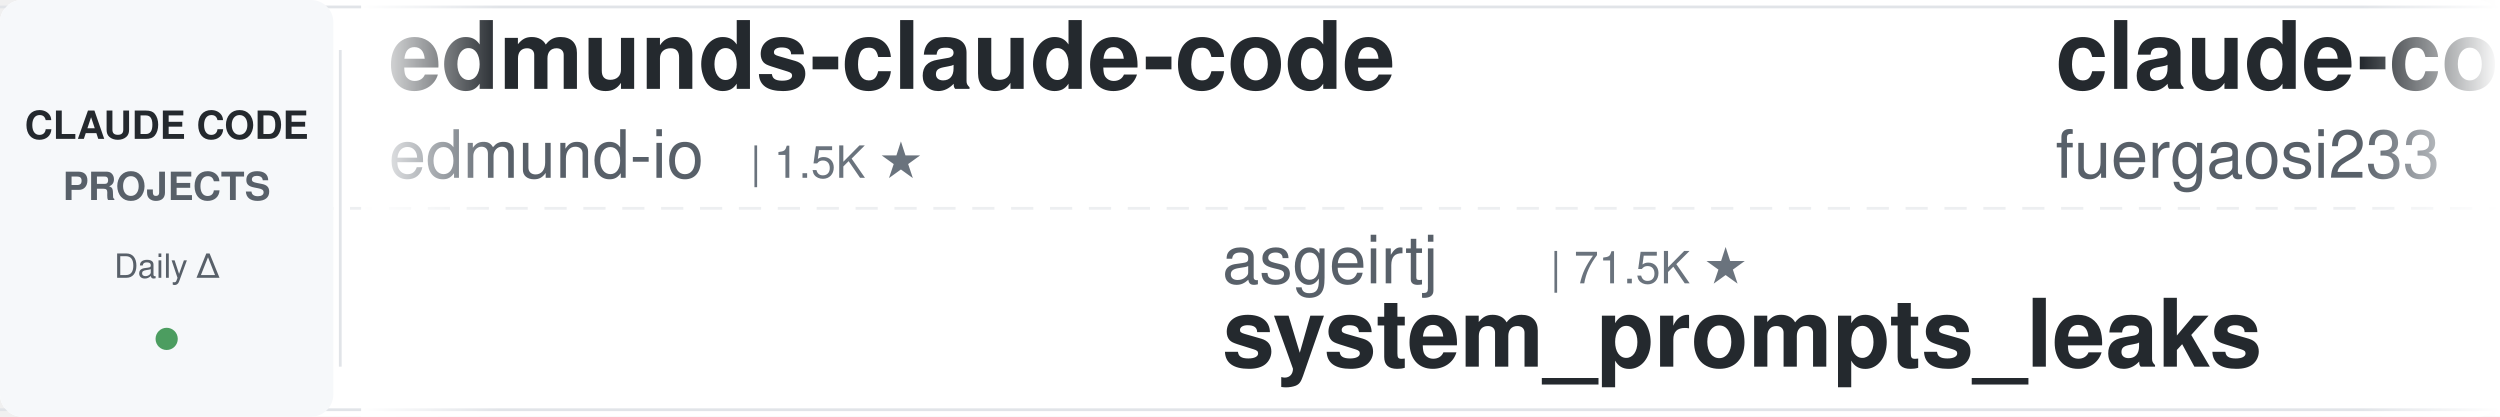
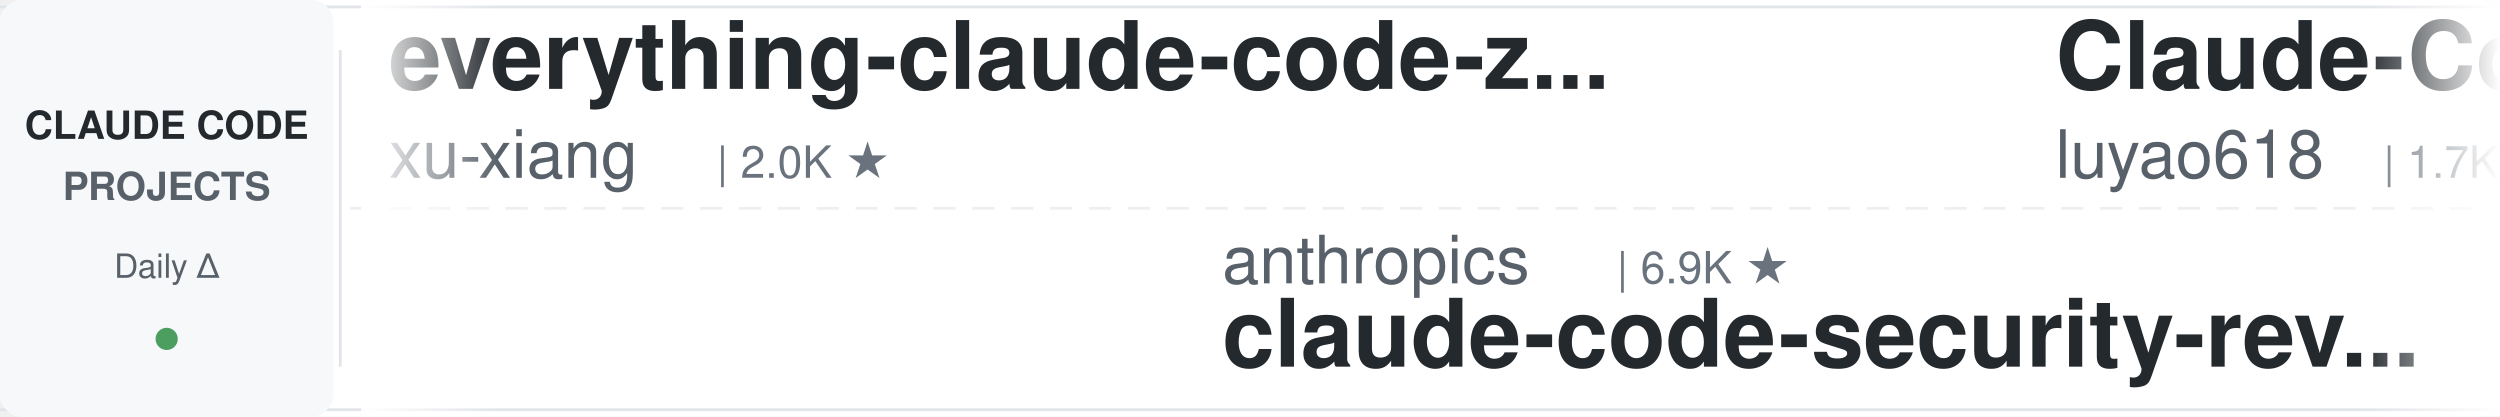
<svg xmlns="http://www.w3.org/2000/svg" width="900" height="150">
  <defs>
    <linearGradient id="leftFade" x1="0%" y1="0%" x2="100%" y2="0%">
      <stop offset="0%" style="stop-color:#ffffff;stop-opacity:1" />
      <stop offset="100%" style="stop-color:#ffffff;stop-opacity:0" />
    </linearGradient>
    <linearGradient id="rightFade" x1="0%" y1="0%" x2="100%" y2="0%">
      <stop offset="0%" style="stop-color:#ffffff;stop-opacity:0" />
      <stop offset="100%" style="stop-color:#ffffff;stop-opacity:1" />
    </linearGradient>
  </defs>
  <rect width="900" height="150" fill="#ffffff" rx="8" />
  <rect x="0" y="2" width="900" height="1" fill="#e1e4e8" />
  <rect x="0" y="147" width="900" height="1" fill="#e1e4e8" />
  <line x1="0" y1="75" x2="900" y2="75" stroke="#e1e4e8" stroke-width="1" stroke-dasharray="8 6" opacity="0.6" />
  <rect x="0" y="0" width="120" height="150" fill="#f6f8fa" rx="8" />
  <text x="60" y="50" font-family="-apple-system, BlinkMacSystemFont, 'Segoe UI', Helvetica, Arial, sans-serif" font-size="14" font-weight="600" fill="#24292e" text-anchor="middle">CLAUDE CODE</text>
  <text x="60" y="72" font-family="-apple-system, BlinkMacSystemFont, 'Segoe UI', Helvetica, Arial, sans-serif" font-size="14" font-weight="600" fill="#586069" text-anchor="middle">PROJECTS</text>
  <text x="60" y="100" font-family="-apple-system, BlinkMacSystemFont, 'Segoe UI', Helvetica, Arial, sans-serif" font-size="12" font-weight="500" fill="#586069" text-anchor="middle">Daily Δ</text>
  <circle cx="60" cy="122" r="4" fill="#22863a" opacity="0.8" />
  <rect x="122" y="18" width="1" height="114" fill="#e1e4e8" />
  <clipPath id="tickerClip">
    <rect x="130" y="0" width="770" height="150" />
  </clipPath>
  <g clip-path="url(#tickerClip)">
    <g id="tickerItems">
      <animateTransform attributeName="transform" attributeType="XML" type="translate" from="0 0" to="-3000 0" dur="54s" repeatCount="indefinite" />
      <g transform="translate(0, 0)">
-         <text x="140" y="32" font-family="-apple-system, BlinkMacSystemFont, 'Segoe UI', Helvetica, Arial, sans-serif" font-size="34" font-weight="600" fill="#24292e">edmunds-claude-code</text>
-         <text x="140" y="64" font-family="-apple-system, BlinkMacSystemFont, 'Segoe UI', Helvetica, Arial, sans-serif" font-size="24" font-weight="400" fill="#586069">edmund-io</text>
-         <text x="270" y="64" font-family="-apple-system, BlinkMacSystemFont, 'Segoe UI', Helvetica, Arial, sans-serif" font-size="16" font-weight="500" fill="#6a737d">| 1.5K ★</text>
+         <text x="140" y="32" font-family="-apple-system, BlinkMacSystemFont, 'Segoe UI', Helvetica, Arial, sans-serif" font-size="34" font-weight="600" fill="#24292e">everything-claude-code-z...</text>
+         <text x="140" y="64" font-family="-apple-system, BlinkMacSystemFont, 'Segoe UI', Helvetica, Arial, sans-serif" font-size="24" font-weight="400" fill="#586069">xu-xiang</text>
+         <text x="258" y="64" font-family="-apple-system, BlinkMacSystemFont, 'Segoe UI', Helvetica, Arial, sans-serif" font-size="16" font-weight="500" fill="#6a737d">| 2.0K ★</text>
      </g>
      <g transform="translate(300, 0)">
-         <text x="140" y="102" font-family="-apple-system, BlinkMacSystemFont, 'Segoe UI', Helvetica, Arial, sans-serif" font-size="24" font-weight="400" fill="#586069">asgeirtj</text>
-         <text x="258" y="102" font-family="-apple-system, BlinkMacSystemFont, 'Segoe UI', Helvetica, Arial, sans-serif" font-size="16" font-weight="500" fill="#6a737d">| 71.5K ★</text>
-         <text x="140" y="132" font-family="-apple-system, BlinkMacSystemFont, 'Segoe UI', Helvetica, Arial, sans-serif" font-size="34" font-weight="600" fill="#24292e">system_prompts_leaks</text>
+         <text x="140" y="102" font-family="-apple-system, BlinkMacSystemFont, 'Segoe UI', Helvetica, Arial, sans-serif" font-size="24" font-weight="400" fill="#586069">anthropics</text>
+         <text x="282" y="102" font-family="-apple-system, BlinkMacSystemFont, 'Segoe UI', Helvetica, Arial, sans-serif" font-size="16" font-weight="500" fill="#6a737d">| 6.9K ★</text>
+         <text x="140" y="132" font-family="-apple-system, BlinkMacSystemFont, 'Segoe UI', Helvetica, Arial, sans-serif" font-size="34" font-weight="600" fill="#24292e">claude-code-security-rev...</text>
      </g>
      <g transform="translate(600, 0)">
-         <text x="140" y="32" font-family="-apple-system, BlinkMacSystemFont, 'Segoe UI', Helvetica, Arial, sans-serif" font-size="34" font-weight="600" fill="#24292e">claude-code-proxy</text>
-         <text x="140" y="64" font-family="-apple-system, BlinkMacSystemFont, 'Segoe UI', Helvetica, Arial, sans-serif" font-size="24" font-weight="400" fill="#586069">fuergaosi233</text>
-         <text x="306" y="64" font-family="-apple-system, BlinkMacSystemFont, 'Segoe UI', Helvetica, Arial, sans-serif" font-size="16" font-weight="500" fill="#6a737d">| 2.8K ★</text>
+         <text x="140" y="32" font-family="-apple-system, BlinkMacSystemFont, 'Segoe UI', Helvetica, Arial, sans-serif" font-size="34" font-weight="600" fill="#24292e">Claude-Code-Source-Study</text>
+         <text x="140" y="64" font-family="-apple-system, BlinkMacSystemFont, 'Segoe UI', Helvetica, Arial, sans-serif" font-size="24" font-weight="400" fill="#586069">luyao618</text>
+         <text x="258" y="64" font-family="-apple-system, BlinkMacSystemFont, 'Segoe UI', Helvetica, Arial, sans-serif" font-size="16" font-weight="500" fill="#6a737d">| 1.7K ★</text>
      </g>
      <g transform="translate(900, 0)">
-         <text x="140" y="102" font-family="-apple-system, BlinkMacSystemFont, 'Segoe UI', Helvetica, Arial, sans-serif" font-size="24" font-weight="400" fill="#586069">jqueryscript</text>
-         <text x="306" y="102" font-family="-apple-system, BlinkMacSystemFont, 'Segoe UI', Helvetica, Arial, sans-serif" font-size="16" font-weight="500" fill="#6a737d">| 552 ★</text>
-         <text x="140" y="132" font-family="-apple-system, BlinkMacSystemFont, 'Segoe UI', Helvetica, Arial, sans-serif" font-size="34" font-weight="600" fill="#24292e">awesome-claude-code</text>
+         <text x="140" y="102" font-family="-apple-system, BlinkMacSystemFont, 'Segoe UI', Helvetica, Arial, sans-serif" font-size="24" font-weight="400" fill="#586069">OneRedOak</text>
+         <text x="270" y="102" font-family="-apple-system, BlinkMacSystemFont, 'Segoe UI', Helvetica, Arial, sans-serif" font-size="16" font-weight="500" fill="#6a737d">| 3.9K ★</text>
+         <text x="140" y="132" font-family="-apple-system, BlinkMacSystemFont, 'Segoe UI', Helvetica, Arial, sans-serif" font-size="34" font-weight="600" fill="#24292e">claude-code-workflows</text>
      </g>
      <g transform="translate(1200, 0)">
-         <text x="140" y="32" font-family="-apple-system, BlinkMacSystemFont, 'Segoe UI', Helvetica, Arial, sans-serif" font-size="34" font-weight="600" fill="#24292e">claude-code-settings</text>
-         <text x="140" y="64" font-family="-apple-system, BlinkMacSystemFont, 'Segoe UI', Helvetica, Arial, sans-serif" font-size="24" font-weight="400" fill="#586069">feiskyer</text>
+         <text x="140" y="32" font-family="-apple-system, BlinkMacSystemFont, 'Segoe UI', Helvetica, Arial, sans-serif" font-size="34" font-weight="600" fill="#24292e">claude-code-local</text>
+         <text x="140" y="64" font-family="-apple-system, BlinkMacSystemFont, 'Segoe UI', Helvetica, Arial, sans-serif" font-size="24" font-weight="400" fill="#586069">nicedreamzapp</text>
+         <text x="318" y="64" font-family="-apple-system, BlinkMacSystemFont, 'Segoe UI', Helvetica, Arial, sans-serif" font-size="16" font-weight="500" fill="#6a737d">| 3.5K ★</text>
+       </g>
+       <g transform="translate(1500, 0)">
+         <text x="140" y="102" font-family="-apple-system, BlinkMacSystemFont, 'Segoe UI', Helvetica, Arial, sans-serif" font-size="24" font-weight="400" fill="#586069">Windy3f3f3f3f</text>
+         <text x="318" y="102" font-family="-apple-system, BlinkMacSystemFont, 'Segoe UI', Helvetica, Arial, sans-serif" font-size="16" font-weight="500" fill="#6a737d">| 3.8K ★</text>
+         <text x="140" y="132" font-family="-apple-system, BlinkMacSystemFont, 'Segoe UI', Helvetica, Arial, sans-serif" font-size="34" font-weight="600" fill="#24292e">how-claude-code-works</text>
+       </g>
+       <g transform="translate(1800, 0)">
+         <text x="140" y="32" font-family="-apple-system, BlinkMacSystemFont, 'Segoe UI', Helvetica, Arial, sans-serif" font-size="34" font-weight="600" fill="#24292e">claude-code-proxy</text>
+         <text x="140" y="64" font-family="-apple-system, BlinkMacSystemFont, 'Segoe UI', Helvetica, Arial, sans-serif" font-size="24" font-weight="400" fill="#586069">1rgs</text>
+         <text x="210" y="64" font-family="-apple-system, BlinkMacSystemFont, 'Segoe UI', Helvetica, Arial, sans-serif" font-size="16" font-weight="500" fill="#6a737d">| 3.8K ★</text>
+       </g>
+       <g transform="translate(2100, 0)">
+         <text x="140" y="102" font-family="-apple-system, BlinkMacSystemFont, 'Segoe UI', Helvetica, Arial, sans-serif" font-size="24" font-weight="400" fill="#586069">diet103</text>
+         <text x="246" y="102" font-family="-apple-system, BlinkMacSystemFont, 'Segoe UI', Helvetica, Arial, sans-serif" font-size="16" font-weight="500" fill="#6a737d">| 10.1K ★</text>
+         <text x="140" y="132" font-family="-apple-system, BlinkMacSystemFont, 'Segoe UI', Helvetica, Arial, sans-serif" font-size="34" font-weight="600" fill="#24292e">claude-code-infrastructu...</text>
+       </g>
+       <g transform="translate(2400, 0)">
+         <text x="140" y="32" font-family="-apple-system, BlinkMacSystemFont, 'Segoe UI', Helvetica, Arial, sans-serif" font-size="34" font-weight="600" fill="#24292e">claude-code-source</text>
+         <text x="140" y="64" font-family="-apple-system, BlinkMacSystemFont, 'Segoe UI', Helvetica, Arial, sans-serif" font-size="24" font-weight="400" fill="#586069">JrCx7scC</text>
+         <text x="258" y="64" font-family="-apple-system, BlinkMacSystemFont, 'Segoe UI', Helvetica, Arial, sans-serif" font-size="16" font-weight="500" fill="#6a737d">| 377 ★</text>
+       </g>
+       <g transform="translate(2700, 0)">
+         <text x="140" y="102" font-family="-apple-system, BlinkMacSystemFont, 'Segoe UI', Helvetica, Arial, sans-serif" font-size="24" font-weight="400" fill="#586069">alejandrobalderas</text>
+         <text x="366" y="102" font-family="-apple-system, BlinkMacSystemFont, 'Segoe UI', Helvetica, Arial, sans-serif" font-size="16" font-weight="500" fill="#6a737d">| 3.0K ★</text>
+         <text x="140" y="132" font-family="-apple-system, BlinkMacSystemFont, 'Segoe UI', Helvetica, Arial, sans-serif" font-size="34" font-weight="600" fill="#24292e">claude-code-from-source</text>
+       </g>
+       <g transform="translate(3000, 0)">
+         <text x="140" y="32" font-family="-apple-system, BlinkMacSystemFont, 'Segoe UI', Helvetica, Arial, sans-serif" font-size="34" font-weight="600" fill="#24292e">everything-claude-code-z...</text>
+         <text x="140" y="64" font-family="-apple-system, BlinkMacSystemFont, 'Segoe UI', Helvetica, Arial, sans-serif" font-size="24" font-weight="400" fill="#586069">xu-xiang</text>
+         <text x="258" y="64" font-family="-apple-system, BlinkMacSystemFont, 'Segoe UI', Helvetica, Arial, sans-serif" font-size="16" font-weight="500" fill="#6a737d">| 2.0K ★</text>
+       </g>
+       <g transform="translate(3300, 0)">
+         <text x="140" y="102" font-family="-apple-system, BlinkMacSystemFont, 'Segoe UI', Helvetica, Arial, sans-serif" font-size="24" font-weight="400" fill="#586069">anthropics</text>
+         <text x="282" y="102" font-family="-apple-system, BlinkMacSystemFont, 'Segoe UI', Helvetica, Arial, sans-serif" font-size="16" font-weight="500" fill="#6a737d">| 6.9K ★</text>
+         <text x="140" y="132" font-family="-apple-system, BlinkMacSystemFont, 'Segoe UI', Helvetica, Arial, sans-serif" font-size="34" font-weight="600" fill="#24292e">claude-code-security-rev...</text>
+       </g>
+       <g transform="translate(3600, 0)">
+         <text x="140" y="32" font-family="-apple-system, BlinkMacSystemFont, 'Segoe UI', Helvetica, Arial, sans-serif" font-size="34" font-weight="600" fill="#24292e">Claude-Code-Source-Study</text>
+         <text x="140" y="64" font-family="-apple-system, BlinkMacSystemFont, 'Segoe UI', Helvetica, Arial, sans-serif" font-size="24" font-weight="400" fill="#586069">luyao618</text>
        <text x="258" y="64" font-family="-apple-system, BlinkMacSystemFont, 'Segoe UI', Helvetica, Arial, sans-serif" font-size="16" font-weight="500" fill="#6a737d">| 1.7K ★</text>
      </g>
-       <g transform="translate(1500, 0)">
-         <text x="140" y="102" font-family="-apple-system, BlinkMacSystemFont, 'Segoe UI', Helvetica, Arial, sans-serif" font-size="24" font-weight="400" fill="#586069">oboard</text>
-         <text x="234" y="102" font-family="-apple-system, BlinkMacSystemFont, 'Segoe UI', Helvetica, Arial, sans-serif" font-size="16" font-weight="500" fill="#6a737d">| 3.3K ★</text>
-         <text x="140" y="132" font-family="-apple-system, BlinkMacSystemFont, 'Segoe UI', Helvetica, Arial, sans-serif" font-size="34" font-weight="600" fill="#24292e">claude-code-rev</text>
-       </g>
-       <g transform="translate(1800, 0)">
-         <text x="140" y="32" font-family="-apple-system, BlinkMacSystemFont, 'Segoe UI', Helvetica, Arial, sans-serif" font-size="34" font-weight="600" fill="#24292e">ClaudeCodeAgents</text>
-         <text x="140" y="64" font-family="-apple-system, BlinkMacSystemFont, 'Segoe UI', Helvetica, Arial, sans-serif" font-size="24" font-weight="400" fill="#586069">darcyegb</text>
-         <text x="258" y="64" font-family="-apple-system, BlinkMacSystemFont, 'Segoe UI', Helvetica, Arial, sans-serif" font-size="16" font-weight="500" fill="#6a737d">| 780 ★</text>
-       </g>
-       <g transform="translate(2100, 0)">
-         <text x="140" y="102" font-family="-apple-system, BlinkMacSystemFont, 'Segoe UI', Helvetica, Arial, sans-serif" font-size="24" font-weight="400" fill="#586069">davila7</text>
-         <text x="246" y="102" font-family="-apple-system, BlinkMacSystemFont, 'Segoe UI', Helvetica, Arial, sans-serif" font-size="16" font-weight="500" fill="#6a737d">| 33.8K ★</text>
-         <text x="140" y="132" font-family="-apple-system, BlinkMacSystemFont, 'Segoe UI', Helvetica, Arial, sans-serif" font-size="34" font-weight="600" fill="#24292e">claude-code-templates</text>
-       </g>
-       <g transform="translate(2400, 0)">
-         <text x="140" y="32" font-family="-apple-system, BlinkMacSystemFont, 'Segoe UI', Helvetica, Arial, sans-serif" font-size="34" font-weight="600" fill="#24292e">ralph-claude-code</text>
-         <text x="140" y="64" font-family="-apple-system, BlinkMacSystemFont, 'Segoe UI', Helvetica, Arial, sans-serif" font-size="24" font-weight="400" fill="#586069">frankbria</text>
-         <text x="270" y="64" font-family="-apple-system, BlinkMacSystemFont, 'Segoe UI', Helvetica, Arial, sans-serif" font-size="16" font-weight="500" fill="#6a737d">| 9.7K ★</text>
-       </g>
-       <g transform="translate(2700, 0)">
-         <text x="140" y="102" font-family="-apple-system, BlinkMacSystemFont, 'Segoe UI', Helvetica, Arial, sans-serif" font-size="24" font-weight="400" fill="#586069">Yeachan-Heo</text>
-         <text x="294" y="102" font-family="-apple-system, BlinkMacSystemFont, 'Segoe UI', Helvetica, Arial, sans-serif" font-size="16" font-weight="500" fill="#6a737d">| 40.9K ★</text>
-         <text x="140" y="132" font-family="-apple-system, BlinkMacSystemFont, 'Segoe UI', Helvetica, Arial, sans-serif" font-size="34" font-weight="600" fill="#24292e">oh-my-claudecode</text>
-       </g>
-       <g transform="translate(3000, 0)">
-         <text x="140" y="32" font-family="-apple-system, BlinkMacSystemFont, 'Segoe UI', Helvetica, Arial, sans-serif" font-size="34" font-weight="600" fill="#24292e">edmunds-claude-code</text>
-         <text x="140" y="64" font-family="-apple-system, BlinkMacSystemFont, 'Segoe UI', Helvetica, Arial, sans-serif" font-size="24" font-weight="400" fill="#586069">edmund-io</text>
-         <text x="270" y="64" font-family="-apple-system, BlinkMacSystemFont, 'Segoe UI', Helvetica, Arial, sans-serif" font-size="16" font-weight="500" fill="#6a737d">| 1.5K ★</text>
-       </g>
-       <g transform="translate(3300, 0)">
-         <text x="140" y="102" font-family="-apple-system, BlinkMacSystemFont, 'Segoe UI', Helvetica, Arial, sans-serif" font-size="24" font-weight="400" fill="#586069">asgeirtj</text>
-         <text x="258" y="102" font-family="-apple-system, BlinkMacSystemFont, 'Segoe UI', Helvetica, Arial, sans-serif" font-size="16" font-weight="500" fill="#6a737d">| 71.5K ★</text>
-         <text x="140" y="132" font-family="-apple-system, BlinkMacSystemFont, 'Segoe UI', Helvetica, Arial, sans-serif" font-size="34" font-weight="600" fill="#24292e">system_prompts_leaks</text>
-       </g>
-       <g transform="translate(3600, 0)">
-         <text x="140" y="32" font-family="-apple-system, BlinkMacSystemFont, 'Segoe UI', Helvetica, Arial, sans-serif" font-size="34" font-weight="600" fill="#24292e">claude-code-proxy</text>
-         <text x="140" y="64" font-family="-apple-system, BlinkMacSystemFont, 'Segoe UI', Helvetica, Arial, sans-serif" font-size="24" font-weight="400" fill="#586069">fuergaosi233</text>
-         <text x="306" y="64" font-family="-apple-system, BlinkMacSystemFont, 'Segoe UI', Helvetica, Arial, sans-serif" font-size="16" font-weight="500" fill="#6a737d">| 2.8K ★</text>
-       </g>
      <g transform="translate(3900, 0)">
-         <text x="140" y="102" font-family="-apple-system, BlinkMacSystemFont, 'Segoe UI', Helvetica, Arial, sans-serif" font-size="24" font-weight="400" fill="#586069">jqueryscript</text>
-         <text x="306" y="102" font-family="-apple-system, BlinkMacSystemFont, 'Segoe UI', Helvetica, Arial, sans-serif" font-size="16" font-weight="500" fill="#6a737d">| 552 ★</text>
-         <text x="140" y="132" font-family="-apple-system, BlinkMacSystemFont, 'Segoe UI', Helvetica, Arial, sans-serif" font-size="34" font-weight="600" fill="#24292e">awesome-claude-code</text>
+         <text x="140" y="102" font-family="-apple-system, BlinkMacSystemFont, 'Segoe UI', Helvetica, Arial, sans-serif" font-size="24" font-weight="400" fill="#586069">OneRedOak</text>
+         <text x="270" y="102" font-family="-apple-system, BlinkMacSystemFont, 'Segoe UI', Helvetica, Arial, sans-serif" font-size="16" font-weight="500" fill="#6a737d">| 3.9K ★</text>
+         <text x="140" y="132" font-family="-apple-system, BlinkMacSystemFont, 'Segoe UI', Helvetica, Arial, sans-serif" font-size="34" font-weight="600" fill="#24292e">claude-code-workflows</text>
      </g>
    </g>
  </g>
  <rect x="130" y="0" width="50" height="150" fill="url(#leftFade)" />
  <rect x="850" y="0" width="50" height="150" fill="url(#rightFade)" />
</svg>
